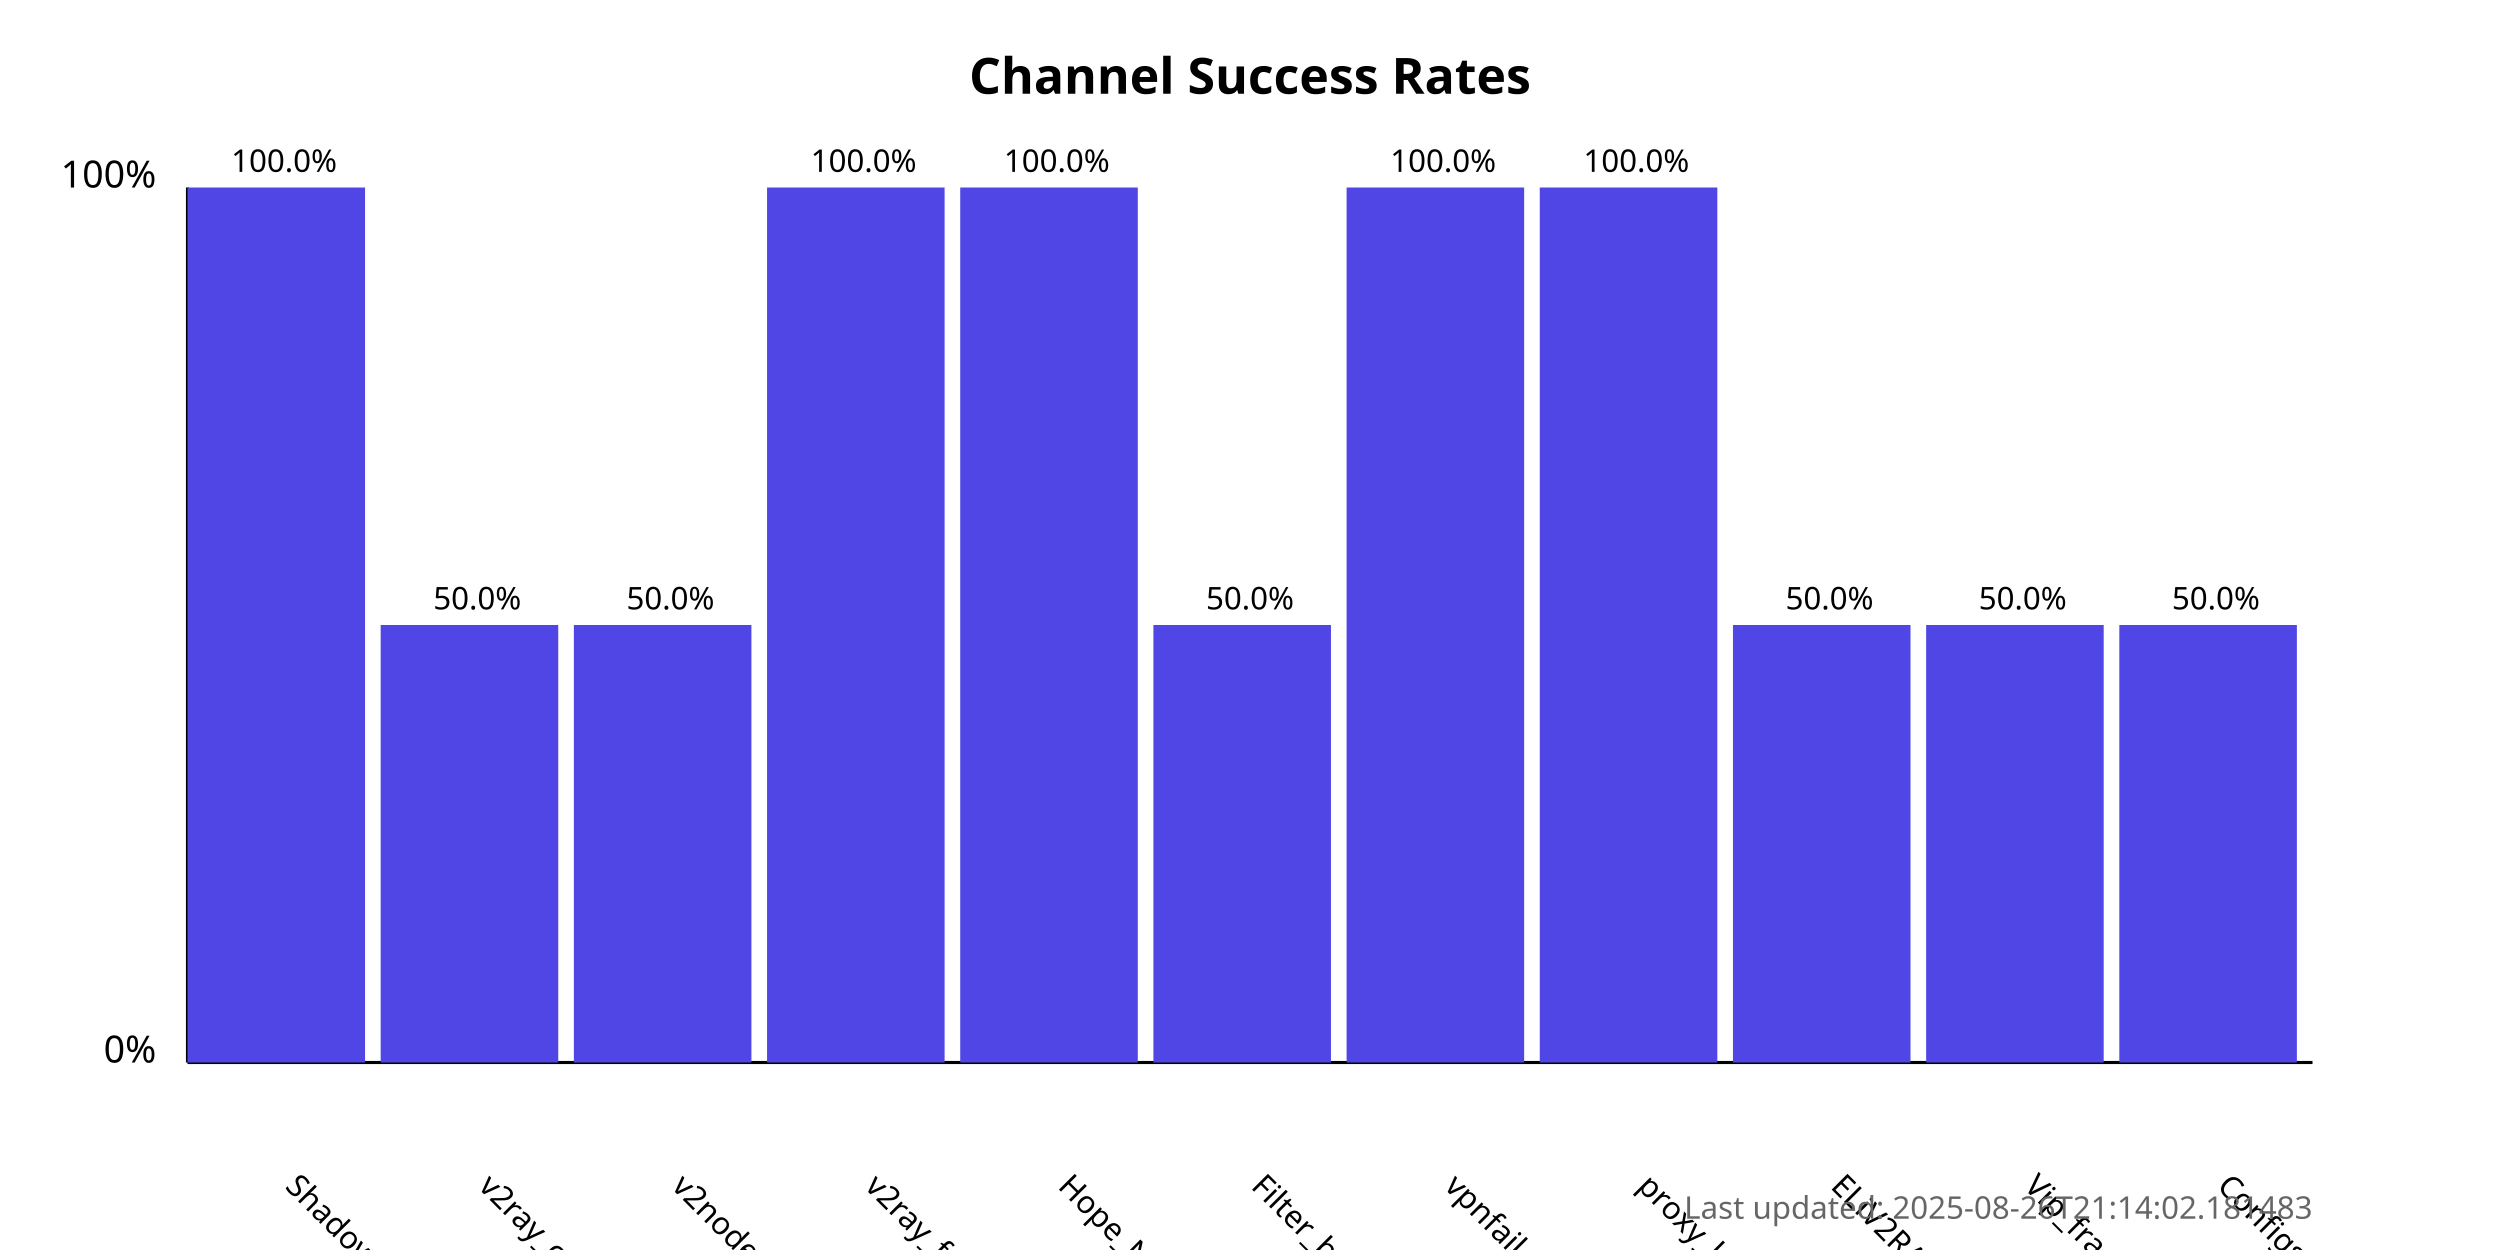
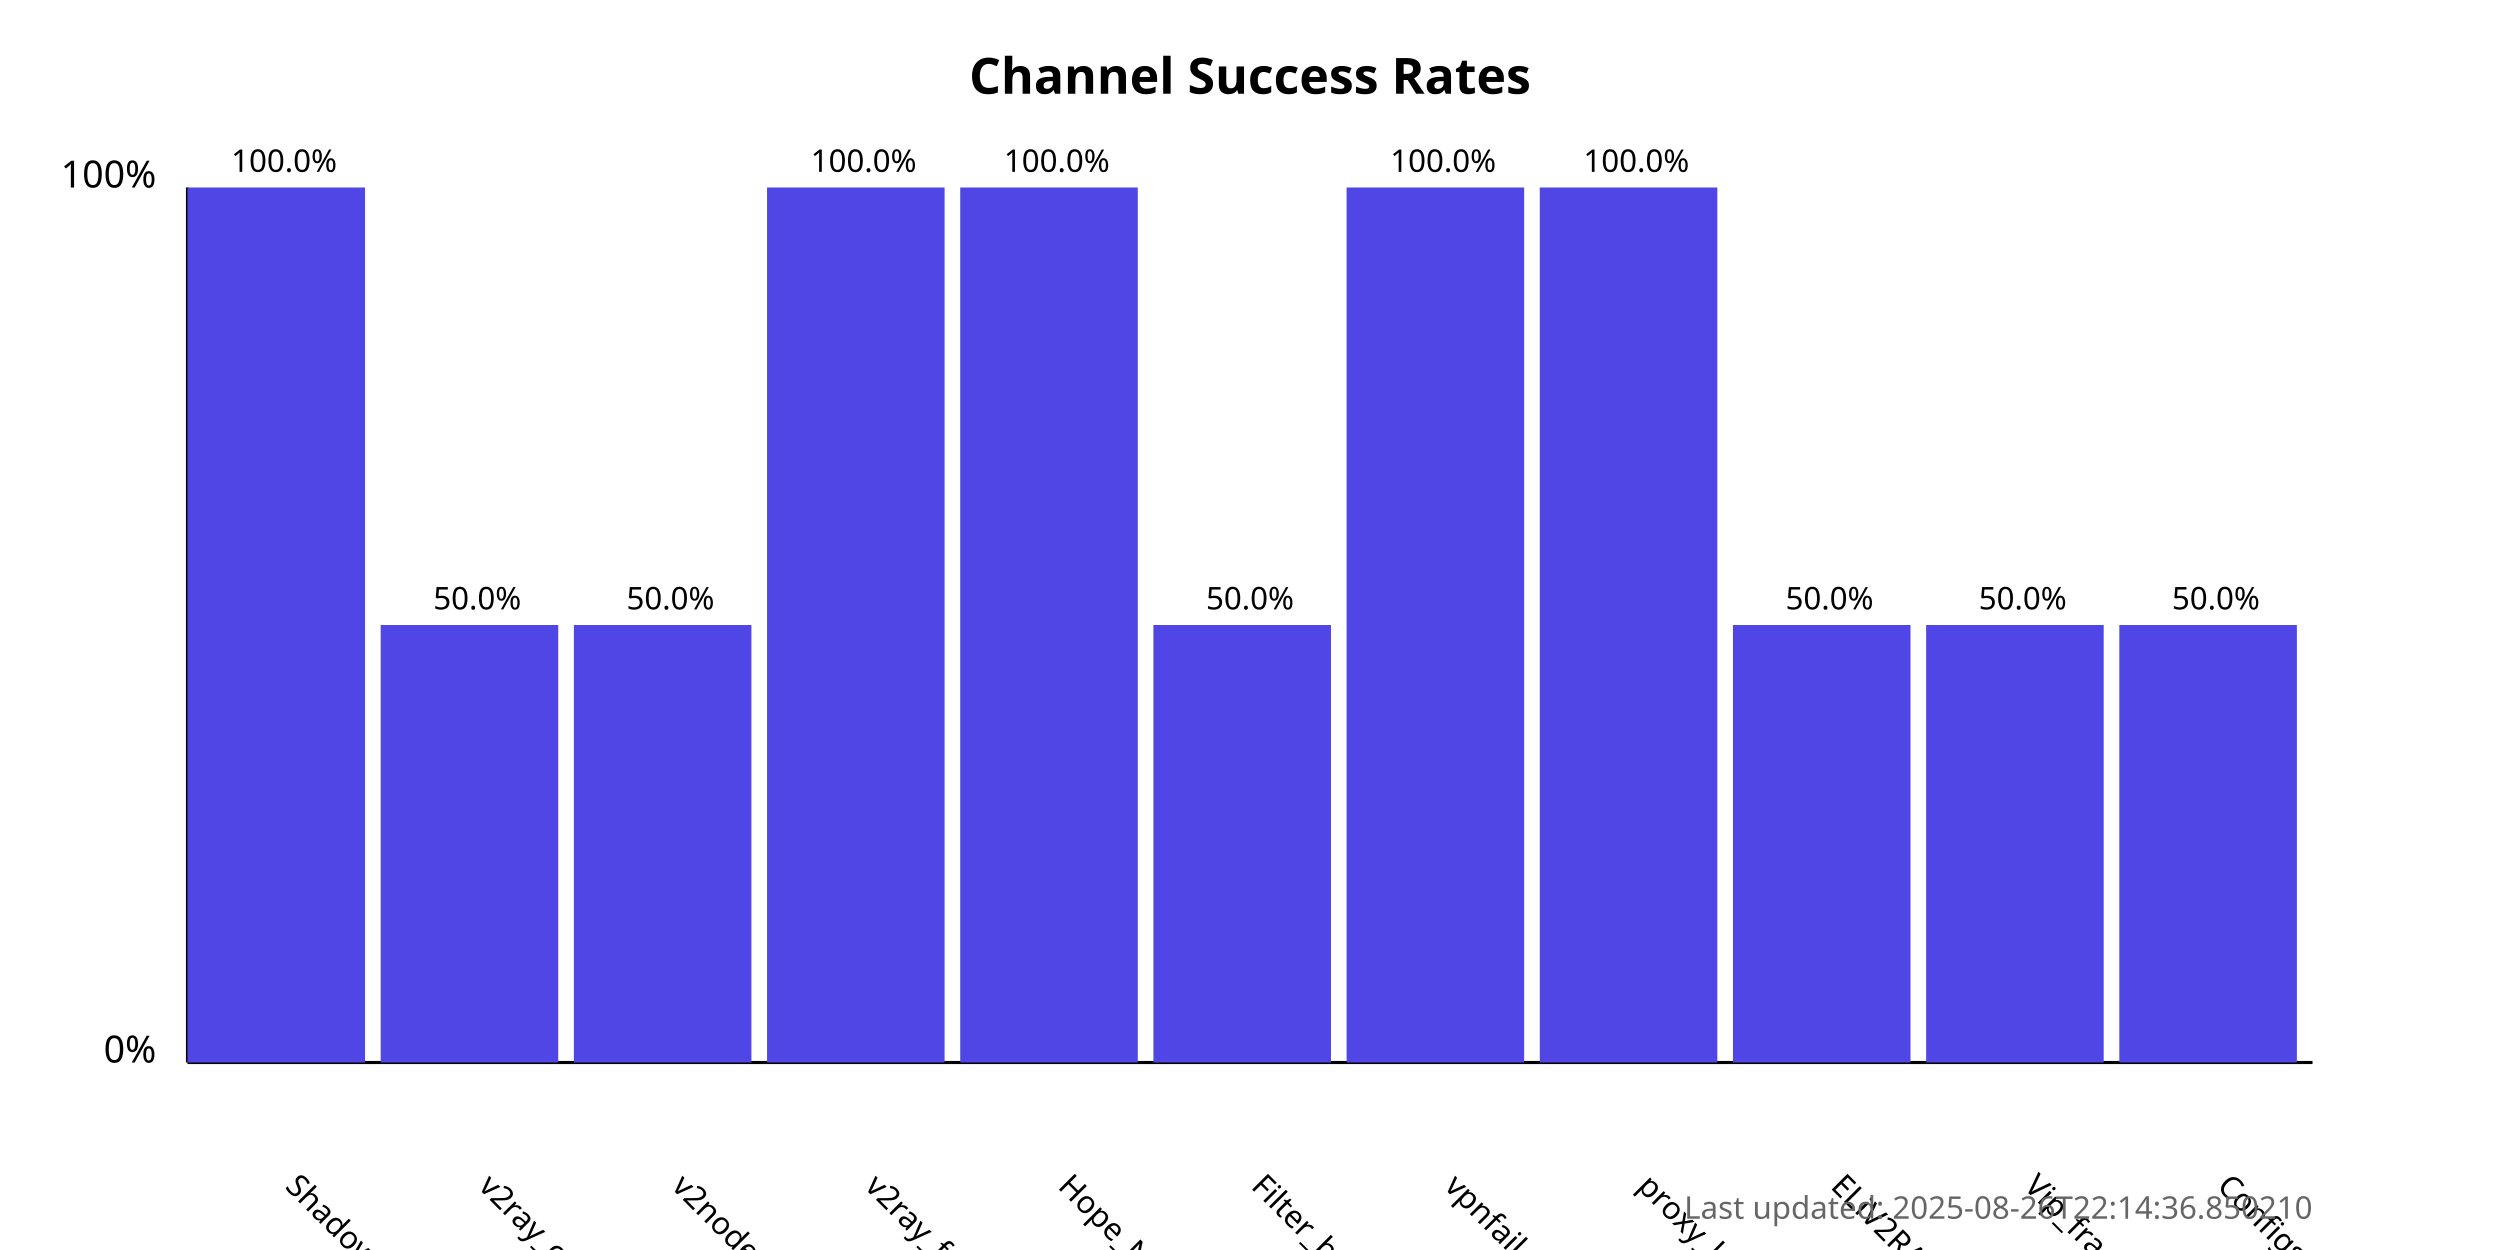
<svg xmlns="http://www.w3.org/2000/svg" width="800" height="400">
  <style>
            .chart-title { font: bold 16px sans-serif; }
            .axis-label { font: 12px sans-serif; }
            .tick-label { font: 10px sans-serif; }
            .bar { fill: #4f46e5; }
            .bar:hover { fill: #6366f1; }
            .timestamp { font: 10px sans-serif; fill: #666; }
        </style>
  <text x="400.0" y="30" text-anchor="middle" class="chart-title">
            Channel Success Rates
        </text>
  <line x1="60" y1="340" x2="60" y2="60" stroke="black" stroke-width="1" />
  <line x1="60" y1="340" x2="740" y2="340" stroke="black" stroke-width="1" />
  <text x="50" y="340" text-anchor="end" class="axis-label">0%</text>
  <text x="50" y="60" text-anchor="end" class="axis-label">100%</text>
  <g>
    <rect x="60" y="60.0" width="56.818" height="280.0" class="bar" />
    <text x="90.909" y="380" transform="rotate(45, 90.90909, 380)" text-anchor="start" class="tick-label">
                ShadowProxy66
            </text>
    <text x="90.909" y="55.0" text-anchor="middle" class="tick-label">
                100.0%
            </text>
  </g>
  <g>
    <rect x="121.818" y="200.0" width="56.818" height="140.0" class="bar" />
    <text x="152.727" y="380" transform="rotate(45, 152.7273, 380)" text-anchor="start" class="tick-label">
                v2ray_configs_pool
            </text>
    <text x="152.727" y="195.0" text-anchor="middle" class="tick-label">
                50.0%
            </text>
  </g>
  <g>
    <rect x="183.636" y="200.0" width="56.818" height="140.0" class="bar" />
    <text x="214.545" y="380" transform="rotate(45, 214.5455, 380)" text-anchor="start" class="tick-label">
                v2nodes
            </text>
    <text x="214.545" y="195.0" text-anchor="middle" class="tick-label">
                50.0%
            </text>
  </g>
  <g>
    <rect x="245.455" y="60.0" width="56.818" height="280.0" class="bar" />
    <text x="276.364" y="380" transform="rotate(45, 276.3636, 380)" text-anchor="start" class="tick-label">
                v2ray_free_conf
            </text>
    <text x="276.364" y="55.0" text-anchor="middle" class="tick-label">
                100.0%
            </text>
  </g>
  <g>
    <rect x="307.273" y="60.0" width="56.818" height="280.0" class="bar" />
    <text x="338.182" y="380" transform="rotate(45, 338.1818, 380)" text-anchor="start" class="tick-label">
                Hope_Net
            </text>
    <text x="338.182" y="55.0" text-anchor="middle" class="tick-label">
                100.0%
            </text>
  </g>
  <g>
    <rect x="369.091" y="200.0" width="56.818" height="140.0" class="bar" />
    <text x="400.0" y="380" transform="rotate(45, 400.0, 380)" text-anchor="start" class="tick-label">
                Filter_breaker
            </text>
    <text x="400.0" y="195.0" text-anchor="middle" class="tick-label">
                50.0%
            </text>
  </g>
  <g>
    <rect x="430.909" y="60.0" width="56.818" height="280.0" class="bar" />
    <text x="461.818" y="380" transform="rotate(45, 461.8182, 380)" text-anchor="start" class="tick-label">
                vpnfail_vless
            </text>
    <text x="461.818" y="55.0" text-anchor="middle" class="tick-label">
                100.0%
            </text>
  </g>
  <g>
    <rect x="492.727" y="60.0" width="56.818" height="280.0" class="bar" />
    <text x="523.636" y="380" transform="rotate(45, 523.6364, 380)" text-anchor="start" class="tick-label">
                proxy_kafee
            </text>
    <text x="523.636" y="55.0" text-anchor="middle" class="tick-label">
                100.0%
            </text>
  </g>
  <g>
    <rect x="554.545" y="200.0" width="56.818" height="140.0" class="bar" />
    <text x="585.455" y="380" transform="rotate(45, 585.4545, 380)" text-anchor="start" class="tick-label">
                ELiV2RAY
            </text>
    <text x="585.455" y="195.0" text-anchor="middle" class="tick-label">
                50.0%
            </text>
  </g>
  <g>
    <rect x="616.364" y="200.0" width="56.818" height="140.0" class="bar" />
    <text x="647.273" y="380" transform="rotate(45, 647.2727, 380)" text-anchor="start" class="tick-label">
                Vip_fragment_v2ray
            </text>
    <text x="647.273" y="195.0" text-anchor="middle" class="tick-label">
                50.0%
            </text>
  </g>
  <g>
    <rect x="678.182" y="200.0" width="56.818" height="140.0" class="bar" />
    <text x="709.091" y="380" transform="rotate(45, 709.0909, 380)" text-anchor="start" class="tick-label">
                ConfigsHubPlus
            </text>
    <text x="709.091" y="195.0" text-anchor="middle" class="tick-label">
                50.0%
            </text>
  </g>
  <text x="740" y="390" text-anchor="end" class="timestamp">
-             Last updated: 2025-08-26T21:14:02.181483
+             Last updated: 2025-08-26T22:14:36.850210
        </text>
</svg>
